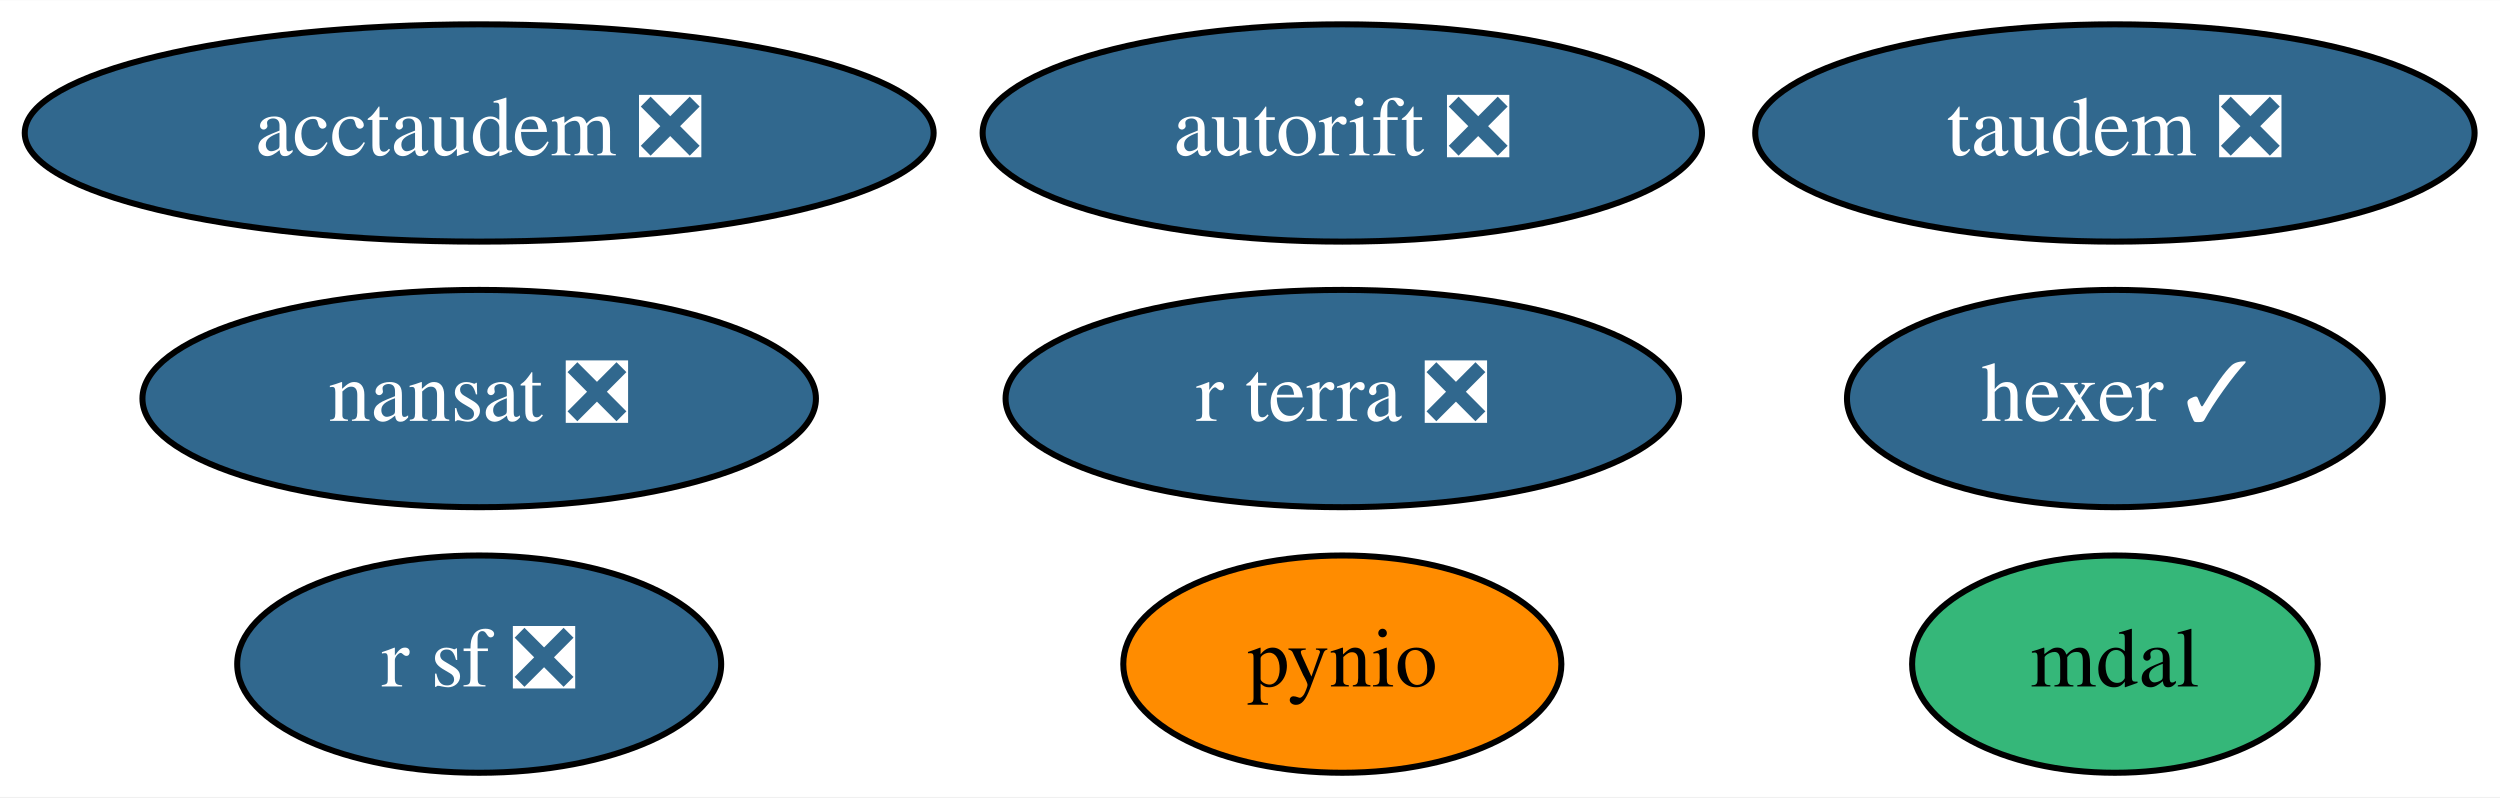
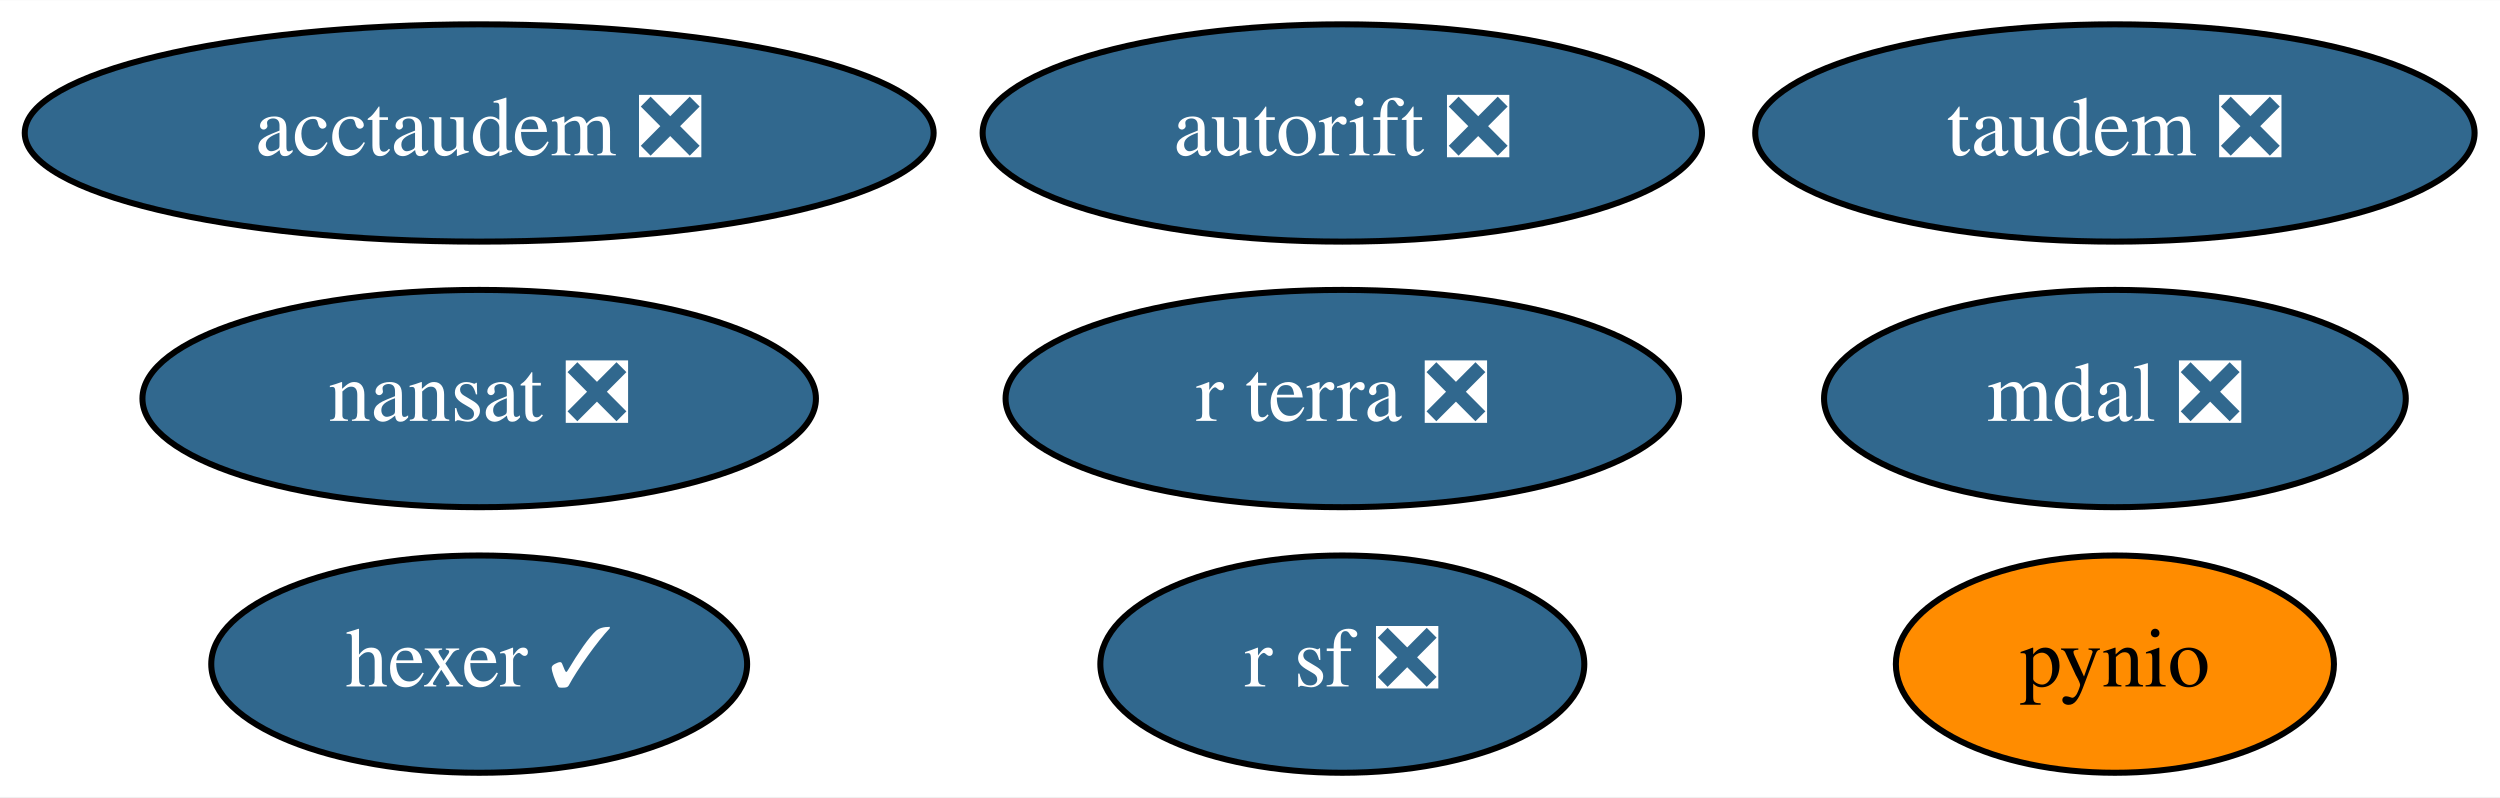
<svg xmlns="http://www.w3.org/2000/svg" xmlns:xlink="http://www.w3.org/1999/xlink" width="414pt" height="132pt" viewBox="0.00 0.00 414.19 132.00">
  <g id="graph0" class="graph" transform="scale(1 1) rotate(0) translate(4 128)">
    <polygon fill="white" stroke="transparent" points="-4,4 -4,-128 410.19,-128 410.19,4 -4,4" />
    <g id="node1" class="node">
      <g id="a_node1">
        <a xlink:href="https://github.com/conda-forge/nansat-feedstock/pull/35" xlink:title="nansat ❎">
          <ellipse fill="#31688e" stroke="black" cx="75.39" cy="-62" rx="55.79" ry="18" />
          <text text-anchor="middle" x="75.39" y="-58.3" font-family="Times,serif" font-size="14.00" fill="white">nansat ❎</text>
        </a>
      </g>
    </g>
    <g id="node2" class="node">
      <g id="a_node2">
        <a xlink:href="https://github.com/conda-forge/pynio-feedstock" xlink:title="pynio">
-           <ellipse fill="#ff8c00" stroke="black" cx="218.39" cy="-18" rx="36.29" ry="18" />
-           <text text-anchor="middle" x="218.39" y="-14.3" font-family="Times,serif" font-size="14.00">pynio</text>
+           <ellipse fill="#ff8c00" stroke="black" cx="346.39" cy="-18" rx="36.29" ry="18" />
+           <text text-anchor="middle" x="346.39" y="-14.3" font-family="Times,serif" font-size="14.00">pynio</text>
        </a>
      </g>
    </g>
    <g id="node3" class="node">
      <g id="a_node3">
        <a xlink:href="https://github.com/conda-forge/r-sf-feedstock/pull/65" xlink:title="r sf ❎">
-           <ellipse fill="#31688e" stroke="black" cx="75.39" cy="-18" rx="40.09" ry="18" />
-           <text text-anchor="middle" x="75.39" y="-14.3" font-family="Times,serif" font-size="14.00" fill="white">r sf ❎</text>
+           <ellipse fill="#31688e" stroke="black" cx="218.39" cy="-18" rx="40.09" ry="18" />
+           <text text-anchor="middle" x="218.39" y="-14.3" font-family="Times,serif" font-size="14.00" fill="white">r sf ❎</text>
        </a>
      </g>
    </g>
    <g id="node4" class="node">
      <g id="a_node4">
        <a xlink:href="https://github.com/conda-forge/hexer-feedstock/pull/9" xlink:title="hexer ✓">
-           <ellipse fill="#31688e" stroke="black" cx="346.39" cy="-62" rx="44.39" ry="18" />
-           <text text-anchor="middle" x="346.39" y="-58.3" font-family="Times,serif" font-size="14.00" fill="white">hexer ✓</text>
+           <ellipse fill="#31688e" stroke="black" cx="75.39" cy="-18" rx="44.39" ry="18" />
+           <text text-anchor="middle" x="75.39" y="-14.3" font-family="Times,serif" font-size="14.00" fill="white">hexer ✓</text>
        </a>
      </g>
    </g>
    <g id="node5" class="node">
      <g id="a_node5">
        <a xlink:href="https://github.com/conda-forge/autorift-feedstock/pull/36" xlink:title="autorift ❎">
          <ellipse fill="#31688e" stroke="black" cx="218.39" cy="-106" rx="59.59" ry="18" />
          <text text-anchor="middle" x="218.39" y="-102.3" font-family="Times,serif" font-size="14.00" fill="white">autorift ❎</text>
        </a>
      </g>
    </g>
    <g id="node6" class="node">
      <g id="a_node6">
        <a xlink:href="https://github.com/conda-forge/taudem-feedstock/pull/13" xlink:title="taudem ❎">
          <ellipse fill="#31688e" stroke="black" cx="346.39" cy="-106" rx="59.59" ry="18" />
          <text text-anchor="middle" x="346.39" y="-102.3" font-family="Times,serif" font-size="14.00" fill="white">taudem ❎</text>
        </a>
      </g>
    </g>
    <g id="node7" class="node">
      <g id="a_node7">
        <a xlink:href="https://github.com/conda-forge/acctaudem-feedstock/pull/8" xlink:title="acctaudem ❎">
          <ellipse fill="#31688e" stroke="black" cx="75.39" cy="-106" rx="75.29" ry="18" />
          <text text-anchor="middle" x="75.39" y="-102.3" font-family="Times,serif" font-size="14.00" fill="white">acctaudem ❎</text>
        </a>
      </g>
    </g>
    <g id="node8" class="node">
      <g id="a_node8">
-         <a xlink:href="https://github.com/conda-forge/mdal-feedstock" xlink:title="mdal">
-           <ellipse fill="#35b779" stroke="black" cx="346.39" cy="-18" rx="33.6" ry="18" />
-           <text text-anchor="middle" x="346.39" y="-14.3" font-family="Times,serif" font-size="14.00">mdal</text>
+         <a xlink:href="https://github.com/conda-forge/mdal-feedstock/pull/24" xlink:title="mdal ❎">
+           <ellipse fill="#31688e" stroke="black" cx="346.39" cy="-62" rx="48.19" ry="18" />
+           <text text-anchor="middle" x="346.39" y="-58.3" font-family="Times,serif" font-size="14.00" fill="white">mdal ❎</text>
        </a>
      </g>
    </g>
    <g id="node9" class="node">
      <g id="a_node9">
        <a xlink:href="https://github.com/conda-forge/r-terra-feedstock/pull/23" xlink:title="r terra ❎">
          <ellipse fill="#31688e" stroke="black" cx="218.39" cy="-62" rx="55.79" ry="18" />
          <text text-anchor="middle" x="218.39" y="-58.3" font-family="Times,serif" font-size="14.00" fill="white">r terra ❎</text>
        </a>
      </g>
    </g>
  </g>
</svg>
